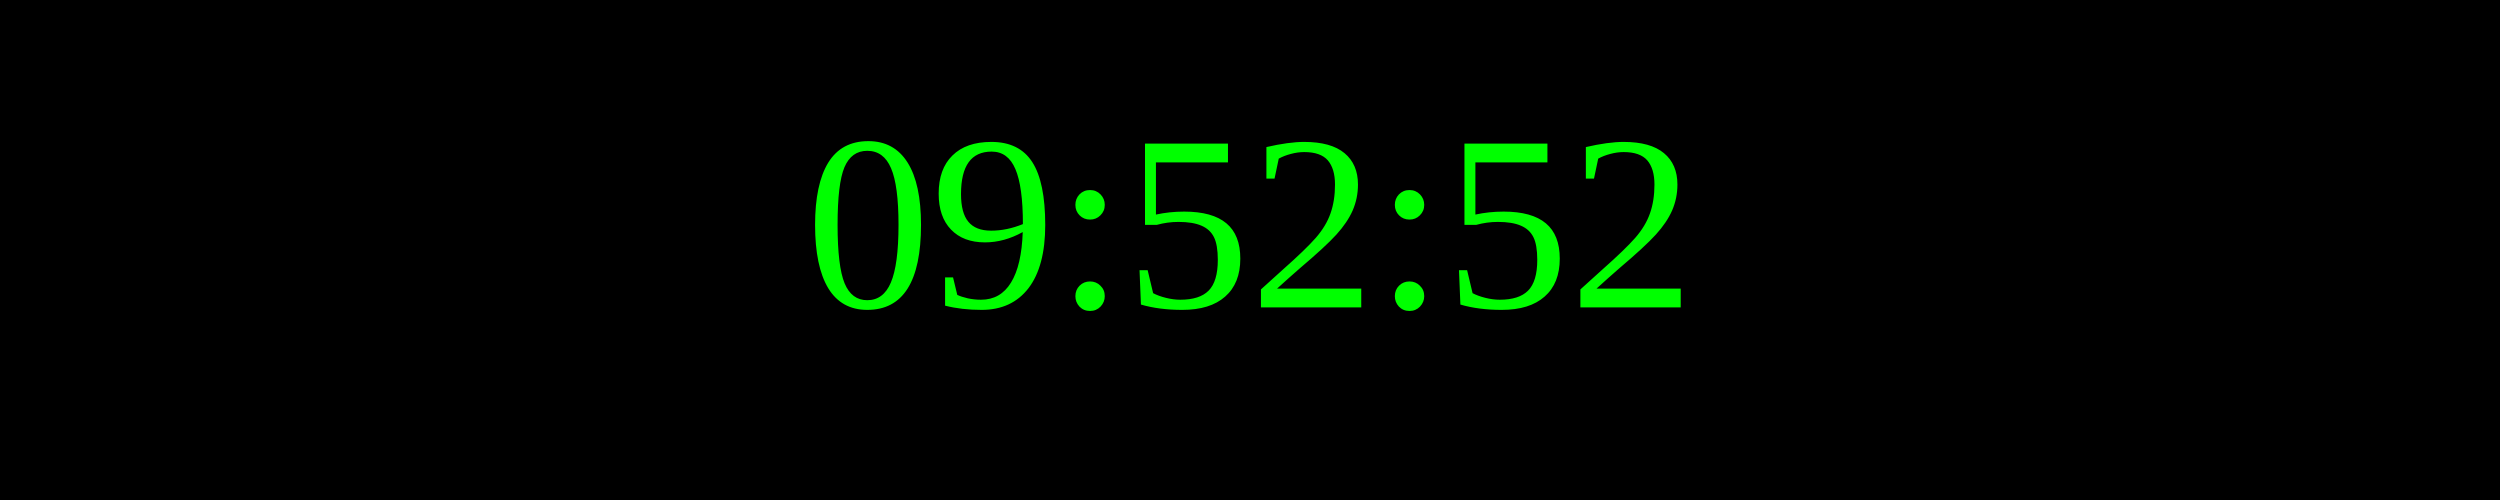
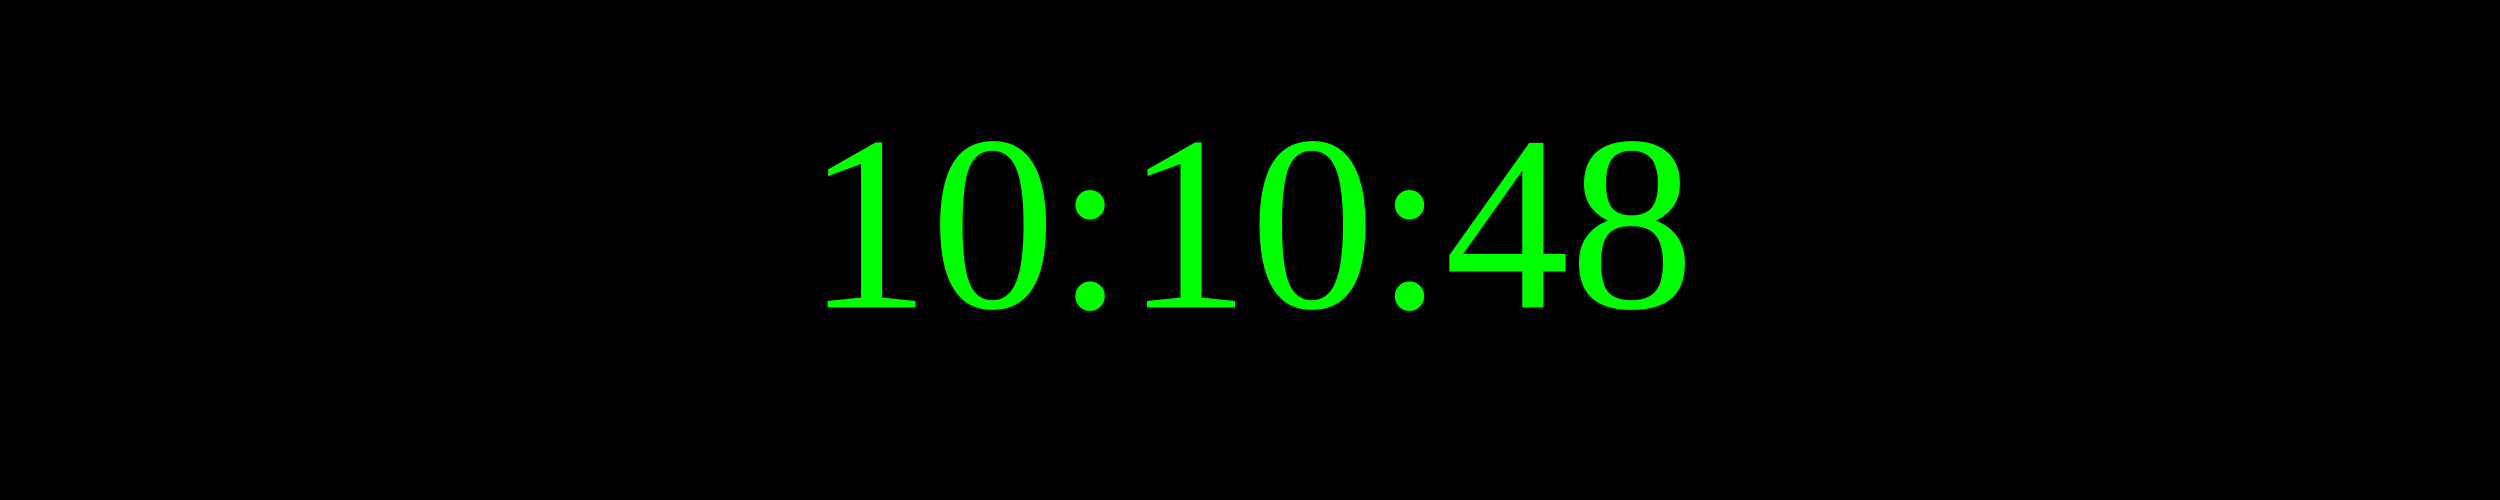
<svg xmlns="http://www.w3.org/2000/svg" width="250" height="50">
  <rect width="100%" height="100%" fill="black" />
  <text x="50%" y="50%" font-size="25" fill="lime" text-anchor="middle" dominant-baseline="middle">
- 09:52:52
+ 10:10:48
</text>
</svg>
